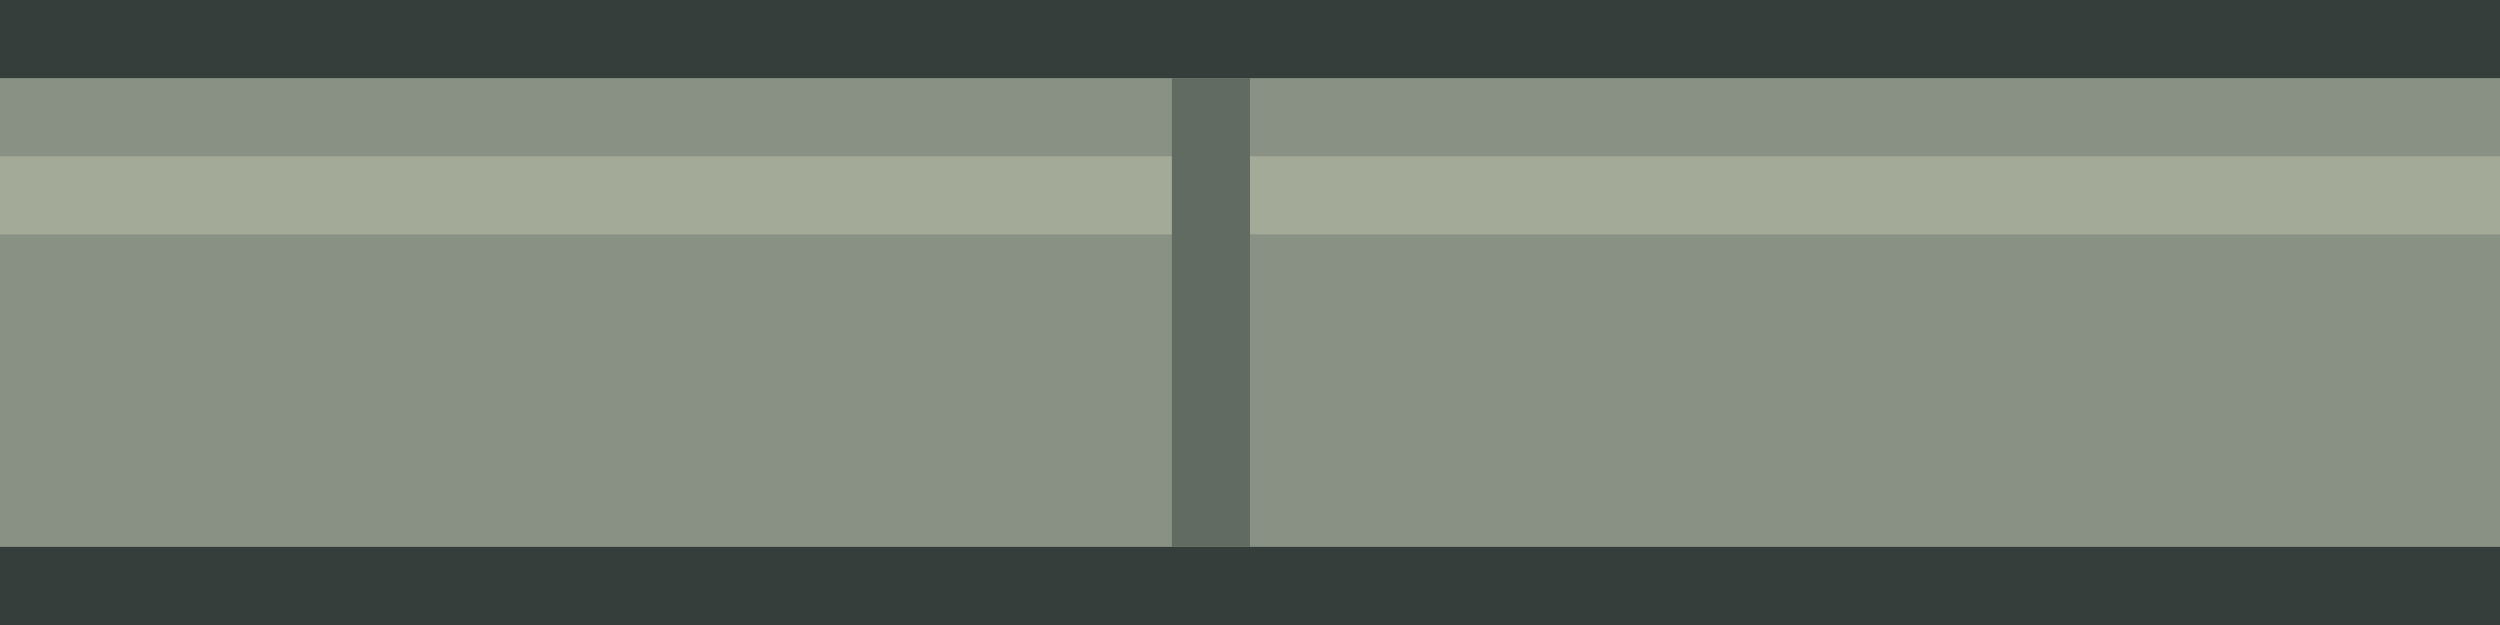
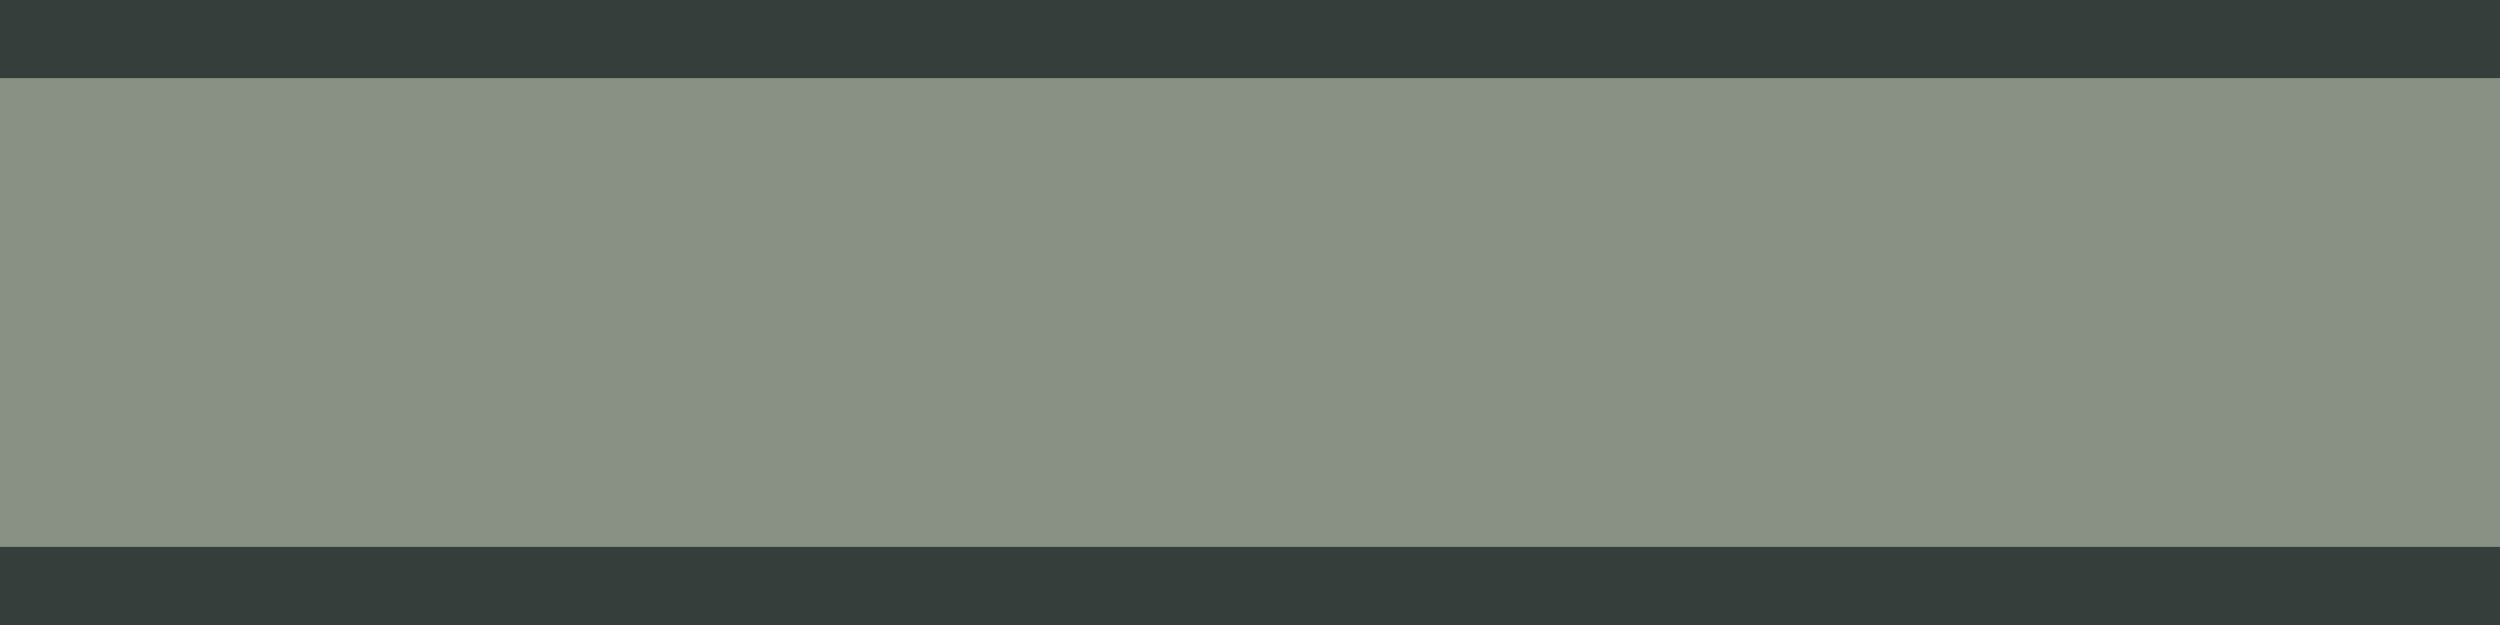
<svg xmlns="http://www.w3.org/2000/svg" width="64" height="16" viewBox="0 0 64 16">
-   <rect x="0" y="0" width="64" height="16" fill="#363e3c" />
-   <rect x="0" y="2" width="64" height="12" fill="#899084" />
-   <rect x="0" y="4" width="64" height="2" fill="#a4aa98" />
-   <rect x="30" y="2" width="2" height="12" fill="#626b61" />
+   <rect width="64" height="16" fill="#363e3c" />
+   <rect y="2" width="64" height="12" fill="#899084" />
</svg>
